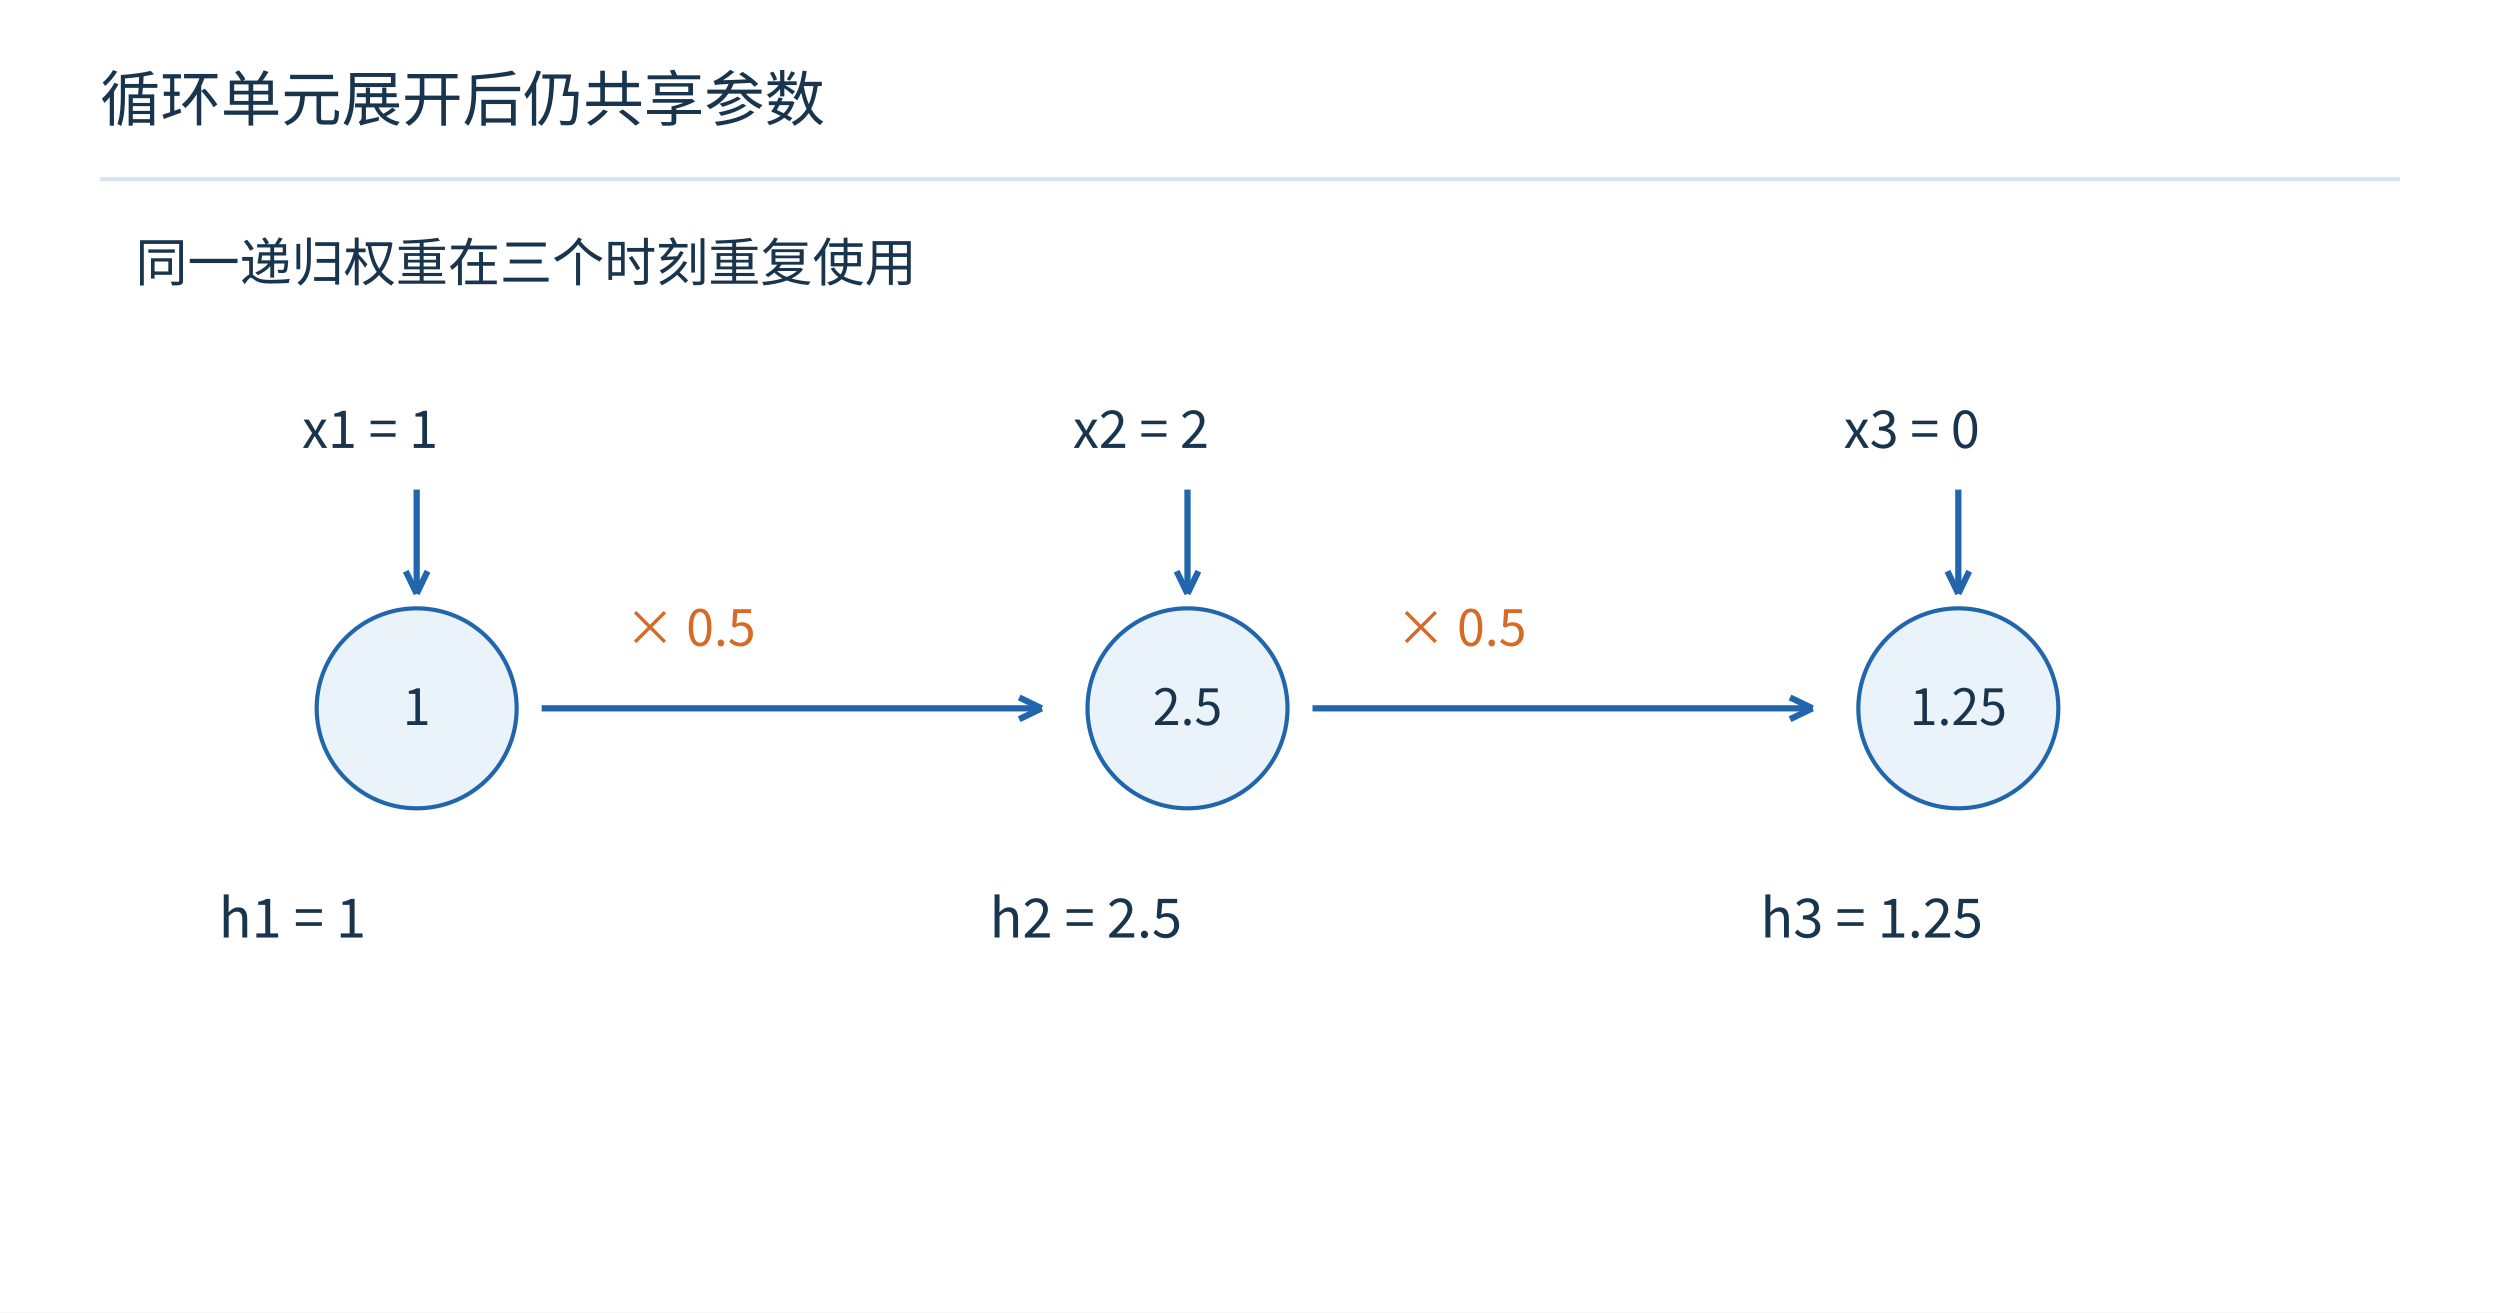
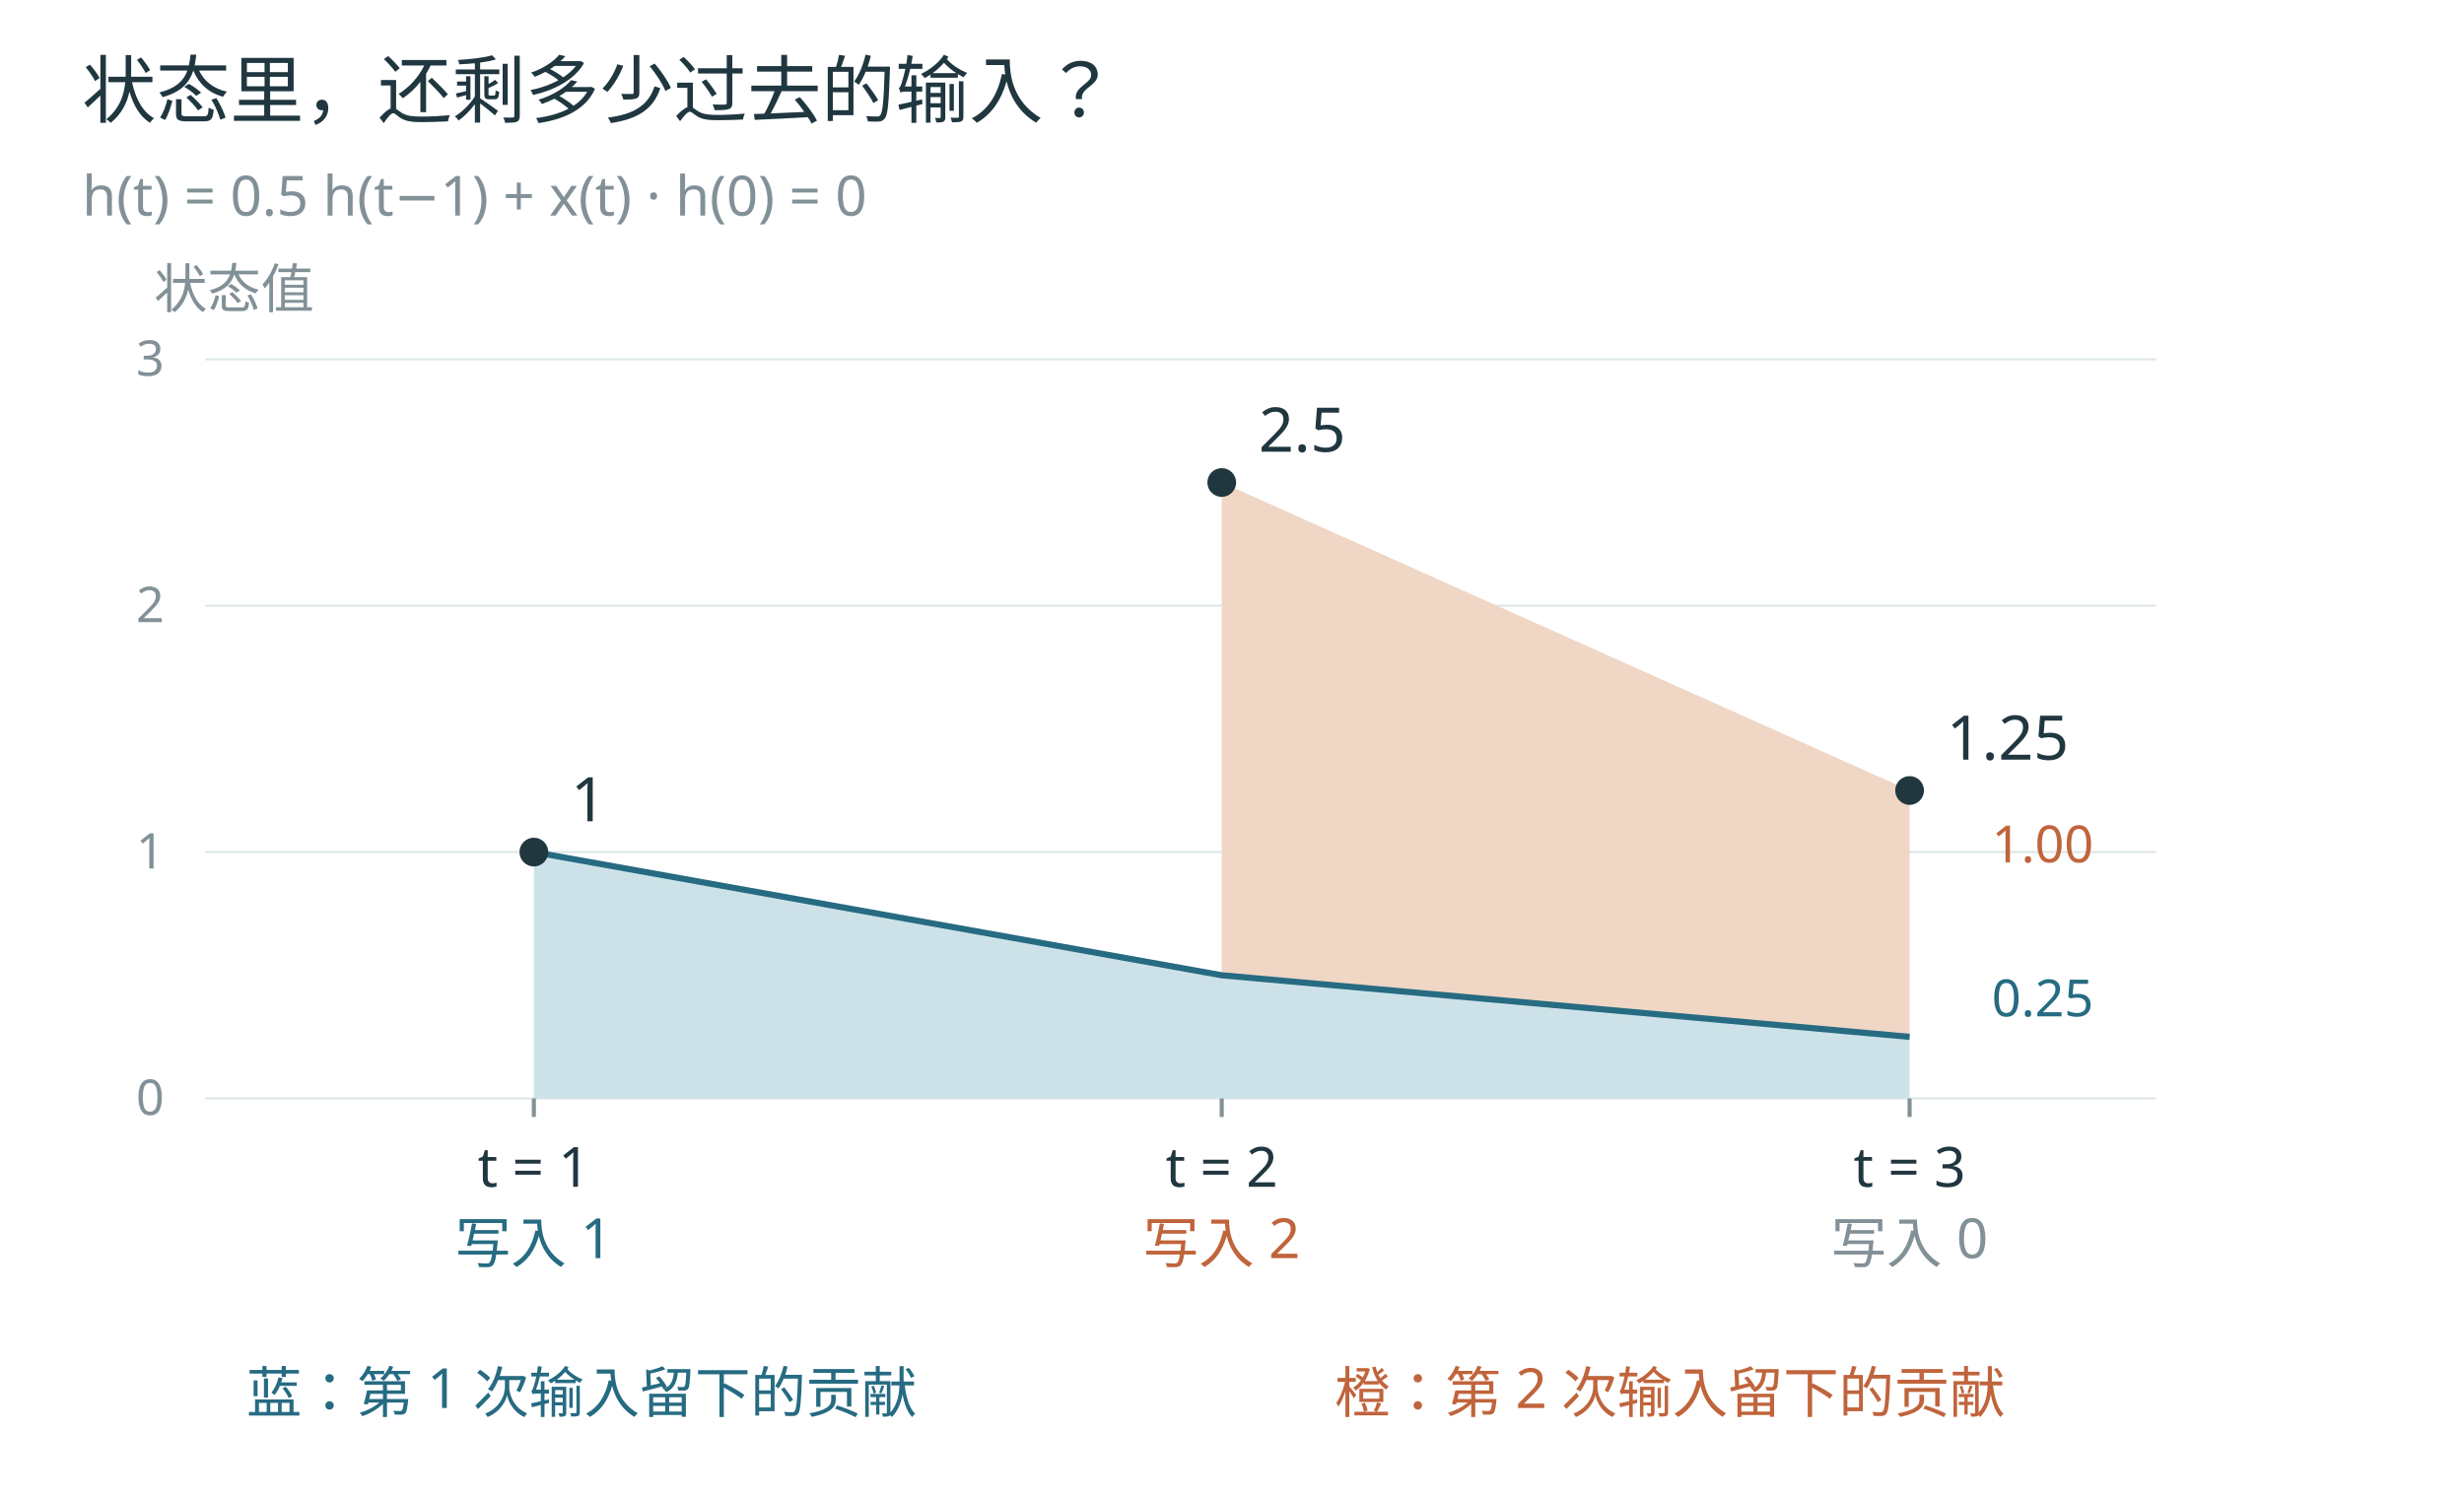
- <svg xmlns="http://www.w3.org/2000/svg" width="1200" height="630" viewBox="0 0 1200 630" role="img">
-   <rect width="1200" height="630" fill="white" />
-   <g font-family="Microsoft YaHei,Noto Sans CJK SC,sans-serif">
-     <text x="48" y="58" font-size="29" fill="#19344d" text-anchor="start">循环单元展开后仍共享参数</text>
-     <path d="M48,86 L1152,86" stroke="#d8e3ed" stroke-width="2" fill="none" />
-     <text x="65" y="135" font-size="25" fill="#19344d" text-anchor="start">同一递归权重在三个时刻重复使用</text>
-     <circle cx="200" cy="340" r="48" fill="#eaf2fa" stroke="#2166ac" stroke-width="2" />
-     <text x="200" y="348" font-size="24" fill="#19344d" text-anchor="middle">1</text>
-     <text x="145" y="215" font-size="25" fill="#19344d" text-anchor="start">x1 = 1</text>
-     <path d="M200,235 L200,285" stroke="#2166ac" stroke-width="3" fill="none" />
-     <path d="M200,285 L194.78,274.195" stroke="#2166ac" stroke-width="3" fill="none" />
-     <path d="M200,285 L205.22,274.195" stroke="#2166ac" stroke-width="3" fill="none" />
-     <text x="105" y="450" font-size="26" fill="#19344d" text-anchor="start">h1 = 1</text>
-     <path d="M260,340 L500,340" stroke="#2166ac" stroke-width="3" fill="none" />
-     <path d="M500,340 L489.195,345.22" stroke="#2166ac" stroke-width="3" fill="none" />
-     <path d="M500,340 L489.195,334.78" stroke="#2166ac" stroke-width="3" fill="none" />
-     <text x="300" y="310" font-size="24" fill="#d66b28" text-anchor="start">× 0.5</text>
-     <circle cx="570" cy="340" r="48" fill="#eaf2fa" stroke="#2166ac" stroke-width="2" />
-     <text x="570" y="348" font-size="24" fill="#19344d" text-anchor="middle">2.5</text>
-     <text x="515" y="215" font-size="25" fill="#19344d" text-anchor="start">x2 = 2</text>
-     <path d="M570,235 L570,285" stroke="#2166ac" stroke-width="3" fill="none" />
-     <path d="M570,285 L564.78,274.195" stroke="#2166ac" stroke-width="3" fill="none" />
-     <path d="M570,285 L575.22,274.195" stroke="#2166ac" stroke-width="3" fill="none" />
-     <text x="475" y="450" font-size="26" fill="#19344d" text-anchor="start">h2 = 2.5</text>
-     <path d="M630,340 L870,340" stroke="#2166ac" stroke-width="3" fill="none" />
-     <path d="M870,340 L859.195,345.22" stroke="#2166ac" stroke-width="3" fill="none" />
-     <path d="M870,340 L859.195,334.78" stroke="#2166ac" stroke-width="3" fill="none" />
-     <text x="670" y="310" font-size="24" fill="#d66b28" text-anchor="start">× 0.5</text>
-     <circle cx="940" cy="340" r="48" fill="#eaf2fa" stroke="#2166ac" stroke-width="2" />
-     <text x="940" y="348" font-size="24" fill="#19344d" text-anchor="middle">1.25</text>
-     <text x="885" y="215" font-size="25" fill="#19344d" text-anchor="start">x3 = 0</text>
-     <path d="M940,235 L940,285" stroke="#2166ac" stroke-width="3" fill="none" />
-     <path d="M940,285 L934.78,274.195" stroke="#2166ac" stroke-width="3" fill="none" />
-     <path d="M940,285 L945.22,274.195" stroke="#2166ac" stroke-width="3" fill="none" />
-     <text x="845" y="450" font-size="26" fill="#19344d" text-anchor="start">h3 = 1.25</text>
+ <svg xmlns="http://www.w3.org/2000/svg" width="1200" height="730" viewBox="0 0 1200 730" role="img">
+   <rect width="1200" height="730" fill="white" />
+   <g font-family="Microsoft YaHei,sans-serif">
+     <text x="40" y="57" font-size="36" fill="#203740" text-anchor="start">状态里，还剩多少过去的输入？</text>
+     <text x="40" y="105" font-size="27" fill="#829197" text-anchor="start">h(t) = 0.5 h(t−1) + x(t)     ·     h(0) = 0</text>
+     <line x1="100" y1="535" x2="1050" y2="535" stroke="#dde6e8" stroke-width="1" stroke-dasharray="" />
+     <text x="80" y="543" font-size="24" fill="#829197" text-anchor="end">0</text>
+     <line x1="100" y1="415" x2="1050" y2="415" stroke="#dde6e8" stroke-width="1" stroke-dasharray="" />
+     <text x="80" y="423" font-size="24" fill="#829197" text-anchor="end">1</text>
+     <line x1="100" y1="295" x2="1050" y2="295" stroke="#dde6e8" stroke-width="1" stroke-dasharray="" />
+     <text x="80" y="303" font-size="24" fill="#829197" text-anchor="end">2</text>
+     <line x1="100" y1="175" x2="1050" y2="175" stroke="#dde6e8" stroke-width="1" stroke-dasharray="" />
+     <text x="80" y="183" font-size="24" fill="#829197" text-anchor="end">3</text>
+     <text x="75" y="150" font-size="26" fill="#829197" text-anchor="start">状态值</text>
+     <path d="M260.000,535.000 L260.000,415.000 L595.000,475.000 L930.000,505.000 L930.000,535.000 Z" fill="#cde2e8" stroke="none" stroke-width="0" stroke-linejoin="round" />
+     <path d="M595.000,475.000 L595.000,235.000 L930.000,385.000 L930.000,505.000 Z" fill="#efd6c5" stroke="none" stroke-width="0" stroke-linejoin="round" />
+     <path d="M260.000,415.000 L595.000,475.000 L930.000,505.000" fill="none" stroke="#266b82" stroke-width="3" stroke-linejoin="round" />
+     <circle cx="260" cy="415" r="7" fill="#203740" />
+     <text x="278" y="400" font-size="30" fill="#203740" text-anchor="start">1</text>
+     <circle cx="595" cy="235.0" r="7" fill="#203740" />
+     <text x="613" y="220.0" font-size="30" fill="#203740" text-anchor="start">2.5</text>
+     <circle cx="930" cy="385.0" r="7" fill="#203740" />
+     <text x="948" y="370.0" font-size="30" fill="#203740" text-anchor="start">1.25</text>
+     <line x1="260" y1="535" x2="260" y2="544" stroke="#829197" stroke-width="2" stroke-dasharray="" />
+     <text x="260" y="578" font-size="27" fill="#203740" text-anchor="middle">t = 1</text>
+     <line x1="595" y1="535" x2="595" y2="544" stroke="#829197" stroke-width="2" stroke-dasharray="" />
+     <text x="595" y="578" font-size="27" fill="#203740" text-anchor="middle">t = 2</text>
+     <line x1="930" y1="535" x2="930" y2="544" stroke="#829197" stroke-width="2" stroke-dasharray="" />
+     <text x="930" y="578" font-size="27" fill="#203740" text-anchor="middle">t = 3</text>
+     <text x="260" y="615" font-size="27" fill="#266b82" text-anchor="middle">写入 1</text>
+     <text x="595" y="615" font-size="27" fill="#c0643c" text-anchor="middle">写入 2</text>
+     <text x="930" y="615" font-size="27" fill="#829197" text-anchor="middle">写入 0</text>
+     <text x="970" y="495" font-size="25" fill="#266b82" text-anchor="start">0.25</text>
+     <text x="970" y="420" font-size="25" fill="#c0643c" text-anchor="start">1.00</text>
+     <text x="120" y="688" font-size="27" fill="#266b82" text-anchor="start">蓝：第 1 次输入留下的贡献</text>
+     <text x="650" y="688" font-size="27" fill="#c0643c" text-anchor="start">橙：第 2 次输入留下的贡献</text>
  </g>
</svg>
